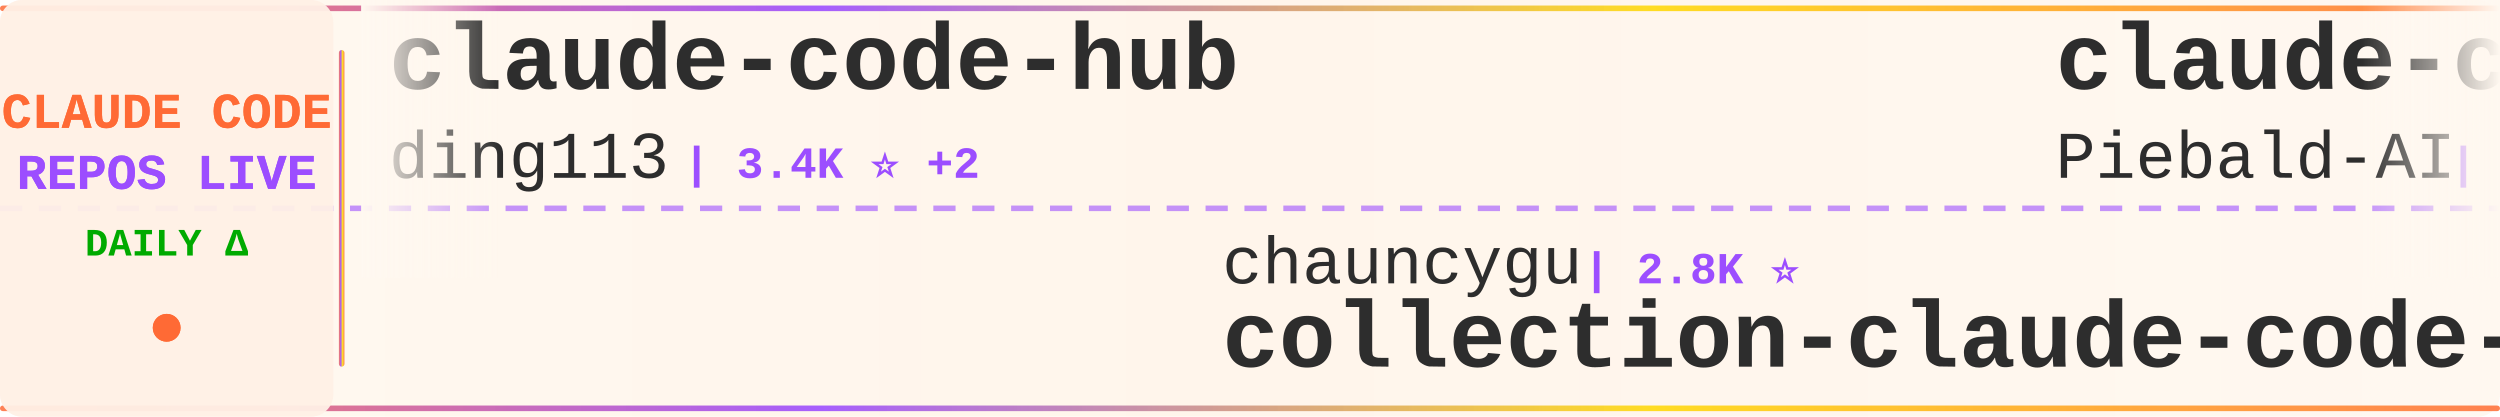
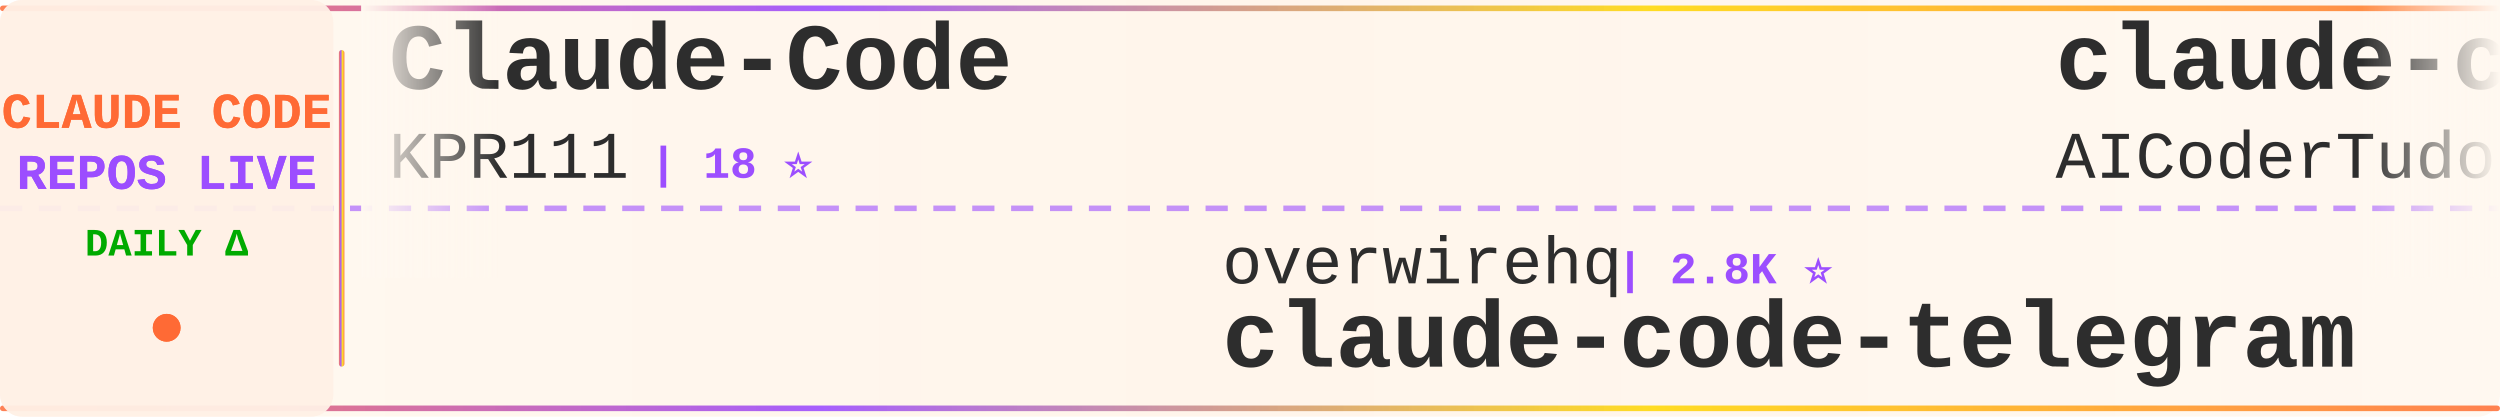
<svg xmlns="http://www.w3.org/2000/svg" width="900" height="150">
  <defs>
    <linearGradient id="tickerBg" x1="0%" y1="0%" x2="100%" y2="0%">
      <stop offset="0%" style="stop-color:#fff8f0;stop-opacity:0.98" />
      <stop offset="50%" style="stop-color:#fff5eb;stop-opacity:1" />
      <stop offset="100%" style="stop-color:#fff8f0;stop-opacity:0.98" />
    </linearGradient>
    <linearGradient id="borderGrad" x1="0%" y1="0%" x2="100%" y2="0%">
      <stop offset="0%" style="stop-color:#FF6B35;stop-opacity:0.85">
        <animate attributeName="stop-opacity" values="0.85;1;0.85" dur="2s" repeatCount="indefinite" />
      </stop>
      <stop offset="33%" style="stop-color:#9C4EFF;stop-opacity:0.9">
        <animate attributeName="stop-opacity" values="0.9;1;0.9" dur="2.2s" repeatCount="indefinite" />
      </stop>
      <stop offset="66%" style="stop-color:#FFD700;stop-opacity:0.85">
        <animate attributeName="stop-opacity" values="0.85;1;0.85" dur="1.8s" repeatCount="indefinite" />
      </stop>
      <stop offset="100%" style="stop-color:#FF6B35;stop-opacity:0.85">
        <animate attributeName="stop-opacity" values="0.85;1;0.85" dur="2s" repeatCount="indefinite" />
      </stop>
    </linearGradient>
    <filter id="textGlow">
      <feGaussianBlur stdDeviation="0.15" result="coloredBlur" />
      <feMerge>
        <feMergeNode in="coloredBlur" />
        <feMergeNode in="SourceGraphic" />
      </feMerge>
    </filter>
    <filter id="metricGlow">
      <feGaussianBlur stdDeviation="0.2" result="coloredBlur" />
      <feMerge>
        <feMergeNode in="coloredBlur" />
        <feMergeNode in="SourceGraphic" />
      </feMerge>
    </filter>
    <linearGradient id="leftFade" x1="0%" y1="0%" x2="100%" y2="0%">
      <stop offset="0%" style="stop-color:#fff8f0;stop-opacity:1" />
      <stop offset="100%" style="stop-color:#fff8f0;stop-opacity:0" />
    </linearGradient>
    <linearGradient id="rightFade" x1="0%" y1="0%" x2="100%" y2="0%">
      <stop offset="0%" style="stop-color:#fff8f0;stop-opacity:0" />
      <stop offset="100%" style="stop-color:#fff8f0;stop-opacity:1" />
    </linearGradient>
  </defs>
  <rect width="900" height="150" fill="url(#tickerBg)" rx="8" />
  <rect x="0" y="2" width="900" height="2" fill="url(#borderGrad)" rx="1" />
  <rect x="0" y="146" width="900" height="2" fill="url(#borderGrad)" rx="1" />
  <line x1="0" y1="75" x2="900" y2="75" stroke="#9C4EFF" stroke-width="2" stroke-dasharray="8 6" opacity="0.6" />
  <rect x="0" y="0" width="120" height="150" fill="#fff0e6" opacity="0.95" rx="8" />
  <text x="60" y="46" font-family="'Courier New', monospace" font-size="18" font-weight="bold" fill="#FF6B35" text-anchor="middle" filter="url(#textGlow)">
    CLAUDE CODE
  </text>
  <text x="60" y="68" font-family="'Courier New', monospace" font-size="18" font-weight="bold" fill="#9C4EFF" text-anchor="middle" filter="url(#textGlow)">
    REPOS LIVE
  </text>
  <text x="60" y="92" font-family="'Courier New', monospace" font-size="14" font-weight="bold" fill="#00aa00" text-anchor="middle">
    DAILY Δ
  </text>
  <circle cx="60" cy="118" r="5" fill="#FF6B35" filter="url(#metricGlow)">
    <animate attributeName="r" values="4;6;4" dur="1.5s" repeatCount="indefinite" />
    <animate attributeName="opacity" values="0.6;1;0.6" dur="1.5s" repeatCount="indefinite" />
  </circle>
  <rect x="122" y="18" width="2" height="114" fill="url(#borderGrad)" rx="1" />
  <clipPath id="tickerClip">
    <rect x="130" y="0" width="770" height="150" />
  </clipPath>
  <g clip-path="url(#tickerClip)">
    <g id="tickerItems">
      <animateTransform attributeName="transform" attributeType="XML" type="translate" from="0 0" to="-3000 0" dur="54s" repeatCount="indefinite" />
      <g transform="translate(0, 0)">
-         <text x="140" y="32" font-family="'Courier New', monospace" font-size="34" font-weight="bold" fill="#2d2d2d">claude-code-hub</text>
-         <text x="140" y="64" font-family="'Courier New', monospace" font-size="24" font-weight="normal" fill="#2d2d2d" opacity="1.0">ding113</text>
-         <text x="246" y="64" font-family="'Courier New', monospace" font-size="16" font-weight="bold" fill="#9C4EFF"> | 3.4K ⭐ +2</text>
+         <text x="140" y="32" font-family="'Courier New', monospace" font-size="34" font-weight="bold" fill="#2d2d2d">Claude-Code</text>
+         <text x="140" y="64" font-family="'Courier New', monospace" font-size="24" font-weight="normal" fill="#2d2d2d" opacity="1.0">KPR111</text>
+         <text x="234" y="64" font-family="'Courier New', monospace" font-size="16" font-weight="bold" fill="#9C4EFF"> | 18 ⭐</text>
      </g>
      <g transform="translate(300, 0)">
-         <text x="140" y="102" font-family="'Courier New', monospace" font-size="24" font-weight="normal" fill="#2d2d2d" opacity="1.0">chauncygu</text>
-         <text x="270" y="102" font-family="'Courier New', monospace" font-size="16" font-weight="bold" fill="#9C4EFF"> | 2.8K ⭐</text>
-         <text x="140" y="132" font-family="'Courier New', monospace" font-size="34" font-weight="bold" fill="#2d2d2d">collection-claude-code-s...</text>
+         <text x="140" y="102" font-family="'Courier New', monospace" font-size="24" font-weight="normal" fill="#2d2d2d" opacity="1.0">overwirehq</text>
+         <text x="282" y="102" font-family="'Courier New', monospace" font-size="16" font-weight="bold" fill="#9C4EFF"> | 2.8K ⭐</text>
+         <text x="140" y="132" font-family="'Courier New', monospace" font-size="34" font-weight="bold" fill="#2d2d2d">claude-code-telegram</text>
      </g>
      <g transform="translate(600, 0)">
-         <text x="140" y="32" font-family="'Courier New', monospace" font-size="34" font-weight="bold" fill="#2d2d2d">claude-code-system-promp...</text>
-         <text x="140" y="64" font-family="'Courier New', monospace" font-size="24" font-weight="normal" fill="#2d2d2d" opacity="1.0">Piebald-AI</text>
-         <text x="282" y="64" font-family="'Courier New', monospace" font-size="16" font-weight="bold" fill="#9C4EFF"> | 12.7K ⭐ +1</text>
+         <text x="140" y="32" font-family="'Courier New', monospace" font-size="34" font-weight="bold" fill="#2d2d2d">claude-code-tudou</text>
+         <text x="140" y="64" font-family="'Courier New', monospace" font-size="24" font-weight="normal" fill="#2d2d2d" opacity="1.0">AICoderTudou</text>
+         <text x="306" y="64" font-family="'Courier New', monospace" font-size="16" font-weight="bold" fill="#9C4EFF"> | 494 ⭐</text>
      </g>
      <g transform="translate(900, 0)">
-         <text x="140" y="102" font-family="'Courier New', monospace" font-size="24" font-weight="normal" fill="#2d2d2d" opacity="1.0">pedrohcgs</text>
-         <text x="270" y="102" font-family="'Courier New', monospace" font-size="16" font-weight="bold" fill="#9C4EFF"> | 1.6K ⭐ +2</text>
-         <text x="140" y="132" font-family="'Courier New', monospace" font-size="34" font-weight="bold" fill="#2d2d2d">claude-code-my-workflow</text>
+         <text x="140" y="102" font-family="'Courier New', monospace" font-size="24" font-weight="normal" fill="#2d2d2d" opacity="1.0">ding113</text>
+         <text x="246" y="102" font-family="'Courier New', monospace" font-size="16" font-weight="bold" fill="#9C4EFF"> | 3.4K ⭐ +2</text>
+         <text x="140" y="132" font-family="'Courier New', monospace" font-size="34" font-weight="bold" fill="#2d2d2d">claude-code-hub</text>
      </g>
      <g transform="translate(1200, 0)">
-         <text x="140" y="32" font-family="'Courier New', monospace" font-size="34" font-weight="bold" fill="#2d2d2d">claude-code-showcase</text>
-         <text x="140" y="64" font-family="'Courier New', monospace" font-size="24" font-weight="normal" fill="#2d2d2d" opacity="1.0">ChrisWiles</text>
-         <text x="282" y="64" font-family="'Courier New', monospace" font-size="16" font-weight="bold" fill="#9C4EFF"> | 6.1K ⭐</text>
+         <text x="140" y="32" font-family="'Courier New', monospace" font-size="34" font-weight="bold" fill="#2d2d2d">claude-code</text>
+         <text x="140" y="64" font-family="'Courier New', monospace" font-size="24" font-weight="normal" fill="#2d2d2d" opacity="1.0">codeaashu</text>
+         <text x="270" y="64" font-family="'Courier New', monospace" font-size="16" font-weight="bold" fill="#9C4EFF"> | 3.3K ⭐</text>
      </g>
      <g transform="translate(1500, 0)">
-         <text x="140" y="102" font-family="'Courier New', monospace" font-size="24" font-weight="normal" fill="#2d2d2d" opacity="1.0">ccplugins</text>
-         <text x="270" y="102" font-family="'Courier New', monospace" font-size="16" font-weight="bold" fill="#9C4EFF"> | 949 ⭐</text>
-         <text x="140" y="132" font-family="'Courier New', monospace" font-size="34" font-weight="bold" fill="#2d2d2d">awesome-claude-code-plug...</text>
+         <text x="140" y="102" font-family="'Courier New', monospace" font-size="24" font-weight="normal" fill="#2d2d2d" opacity="1.0">Yeachan-Heo</text>
+         <text x="294" y="102" font-family="'Courier New', monospace" font-size="16" font-weight="bold" fill="#9C4EFF"> | 39.3K ⭐</text>
+         <text x="140" y="132" font-family="'Courier New', monospace" font-size="34" font-weight="bold" fill="#2d2d2d">oh-my-claudecode</text>
      </g>
      <g transform="translate(1800, 0)">
-         <text x="140" y="32" font-family="'Courier New', monospace" font-size="34" font-weight="bold" fill="#2d2d2d">learn-claude-code</text>
-         <text x="140" y="64" font-family="'Courier New', monospace" font-size="24" font-weight="normal" fill="#2d2d2d" opacity="1.0">shareAI-lab</text>
-         <text x="294" y="64" font-family="'Courier New', monospace" font-size="16" font-weight="bold" fill="#9C4EFF"> | 77.4K ⭐ +49</text>
+         <text x="140" y="32" font-family="'Courier New', monospace" font-size="34" font-weight="bold" fill="#2d2d2d">claude-code-source-code</text>
+         <text x="140" y="64" font-family="'Courier New', monospace" font-size="24" font-weight="normal" fill="#2d2d2d" opacity="1.0">777genius</text>
+         <text x="270" y="64" font-family="'Courier New', monospace" font-size="16" font-weight="bold" fill="#9C4EFF"> | 932 ⭐</text>
      </g>
      <g transform="translate(2100, 0)">
-         <text x="140" y="102" font-family="'Courier New', monospace" font-size="24" font-weight="normal" fill="#2d2d2d" opacity="1.0">LING71671</text>
-         <text x="270" y="102" font-family="'Courier New', monospace" font-size="16" font-weight="bold" fill="#9C4EFF"> | 957 ⭐</text>
-         <text x="140" y="132" font-family="'Courier New', monospace" font-size="34" font-weight="bold" fill="#2d2d2d">Open-ClaudeCode</text>
+         <text x="140" y="102" font-family="'Courier New', monospace" font-size="24" font-weight="normal" fill="#2d2d2d" opacity="1.0">guanshan</text>
+         <text x="258" y="102" font-family="'Courier New', monospace" font-size="16" font-weight="bold" fill="#9C4EFF"> | 61 ⭐</text>
+         <text x="140" y="132" font-family="'Courier New', monospace" font-size="34" font-weight="bold" fill="#2d2d2d">ClaudeCode</text>
      </g>
      <g transform="translate(2400, 0)">
-         <text x="140" y="32" font-family="'Courier New', monospace" font-size="34" font-weight="bold" fill="#2d2d2d">edmunds-claude-code</text>
-         <text x="140" y="64" font-family="'Courier New', monospace" font-size="24" font-weight="normal" fill="#2d2d2d" opacity="1.0">edmund-io</text>
-         <text x="270" y="64" font-family="'Courier New', monospace" font-size="16" font-weight="bold" fill="#9C4EFF"> | 1.5K ⭐ -1</text>
+         <text x="140" y="32" font-family="'Courier New', monospace" font-size="34" font-weight="bold" fill="#2d2d2d">claude-code</text>
+         <text x="140" y="64" font-family="'Courier New', monospace" font-size="24" font-weight="normal" fill="#2d2d2d" opacity="1.0">anthropics</text>
+         <text x="282" y="64" font-family="'Courier New', monospace" font-size="16" font-weight="bold" fill="#9C4EFF"> | 147.6K ⭐ +42</text>
      </g>
      <g transform="translate(2700, 0)">
-         <text x="140" y="102" font-family="'Courier New', monospace" font-size="24" font-weight="normal" fill="#2d2d2d" opacity="1.0">lintsinghua</text>
-         <text x="294" y="102" font-family="'Courier New', monospace" font-size="16" font-weight="bold" fill="#9C4EFF"> | 4.3K ⭐</text>
-         <text x="140" y="132" font-family="'Courier New', monospace" font-size="34" font-weight="bold" fill="#2d2d2d">claude-code-book</text>
+         <text x="140" y="102" font-family="'Courier New', monospace" font-size="24" font-weight="normal" fill="#2d2d2d" opacity="1.0">ChinaSiro</text>
+         <text x="270" y="102" font-family="'Courier New', monospace" font-size="16" font-weight="bold" fill="#9C4EFF"> | 9.7K ⭐</text>
+         <text x="140" y="132" font-family="'Courier New', monospace" font-size="34" font-weight="bold" fill="#2d2d2d">claude-code-sourcemap</text>
      </g>
      <g transform="translate(3000, 0)">
-         <text x="140" y="32" font-family="'Courier New', monospace" font-size="34" font-weight="bold" fill="#2d2d2d">claude-code-hub</text>
-         <text x="140" y="64" font-family="'Courier New', monospace" font-size="24" font-weight="normal" fill="#2d2d2d" opacity="1.0">ding113</text>
-         <text x="246" y="64" font-family="'Courier New', monospace" font-size="16" font-weight="bold" fill="#9C4EFF"> | 3.4K ⭐ +2</text>
+         <text x="140" y="32" font-family="'Courier New', monospace" font-size="34" font-weight="bold" fill="#2d2d2d">Claude-Code</text>
+         <text x="140" y="64" font-family="'Courier New', monospace" font-size="24" font-weight="normal" fill="#2d2d2d" opacity="1.0">KPR111</text>
+         <text x="234" y="64" font-family="'Courier New', monospace" font-size="16" font-weight="bold" fill="#9C4EFF"> | 18 ⭐</text>
      </g>
      <g transform="translate(3300, 0)">
-         <text x="140" y="102" font-family="'Courier New', monospace" font-size="24" font-weight="normal" fill="#2d2d2d" opacity="1.0">chauncygu</text>
-         <text x="270" y="102" font-family="'Courier New', monospace" font-size="16" font-weight="bold" fill="#9C4EFF"> | 2.8K ⭐</text>
-         <text x="140" y="132" font-family="'Courier New', monospace" font-size="34" font-weight="bold" fill="#2d2d2d">collection-claude-code-s...</text>
+         <text x="140" y="102" font-family="'Courier New', monospace" font-size="24" font-weight="normal" fill="#2d2d2d" opacity="1.0">overwirehq</text>
+         <text x="282" y="102" font-family="'Courier New', monospace" font-size="16" font-weight="bold" fill="#9C4EFF"> | 2.8K ⭐</text>
+         <text x="140" y="132" font-family="'Courier New', monospace" font-size="34" font-weight="bold" fill="#2d2d2d">claude-code-telegram</text>
      </g>
      <g transform="translate(3600, 0)">
-         <text x="140" y="32" font-family="'Courier New', monospace" font-size="34" font-weight="bold" fill="#2d2d2d">claude-code-system-promp...</text>
-         <text x="140" y="64" font-family="'Courier New', monospace" font-size="24" font-weight="normal" fill="#2d2d2d" opacity="1.0">Piebald-AI</text>
-         <text x="282" y="64" font-family="'Courier New', monospace" font-size="16" font-weight="bold" fill="#9C4EFF"> | 12.7K ⭐ +1</text>
+         <text x="140" y="32" font-family="'Courier New', monospace" font-size="34" font-weight="bold" fill="#2d2d2d">claude-code-tudou</text>
+         <text x="140" y="64" font-family="'Courier New', monospace" font-size="24" font-weight="normal" fill="#2d2d2d" opacity="1.0">AICoderTudou</text>
+         <text x="306" y="64" font-family="'Courier New', monospace" font-size="16" font-weight="bold" fill="#9C4EFF"> | 494 ⭐</text>
      </g>
      <g transform="translate(3900, 0)">
-         <text x="140" y="102" font-family="'Courier New', monospace" font-size="24" font-weight="normal" fill="#2d2d2d" opacity="1.0">pedrohcgs</text>
-         <text x="270" y="102" font-family="'Courier New', monospace" font-size="16" font-weight="bold" fill="#9C4EFF"> | 1.6K ⭐ +2</text>
-         <text x="140" y="132" font-family="'Courier New', monospace" font-size="34" font-weight="bold" fill="#2d2d2d">claude-code-my-workflow</text>
+         <text x="140" y="102" font-family="'Courier New', monospace" font-size="24" font-weight="normal" fill="#2d2d2d" opacity="1.0">ding113</text>
+         <text x="246" y="102" font-family="'Courier New', monospace" font-size="16" font-weight="bold" fill="#9C4EFF"> | 3.4K ⭐ +2</text>
+         <text x="140" y="132" font-family="'Courier New', monospace" font-size="34" font-weight="bold" fill="#2d2d2d">claude-code-hub</text>
      </g>
    </g>
  </g>
  <rect x="130" y="0" width="50" height="100" fill="url(#leftFade)" />
  <rect x="850" y="0" width="50" height="100" fill="url(#rightFade)" />
</svg>
